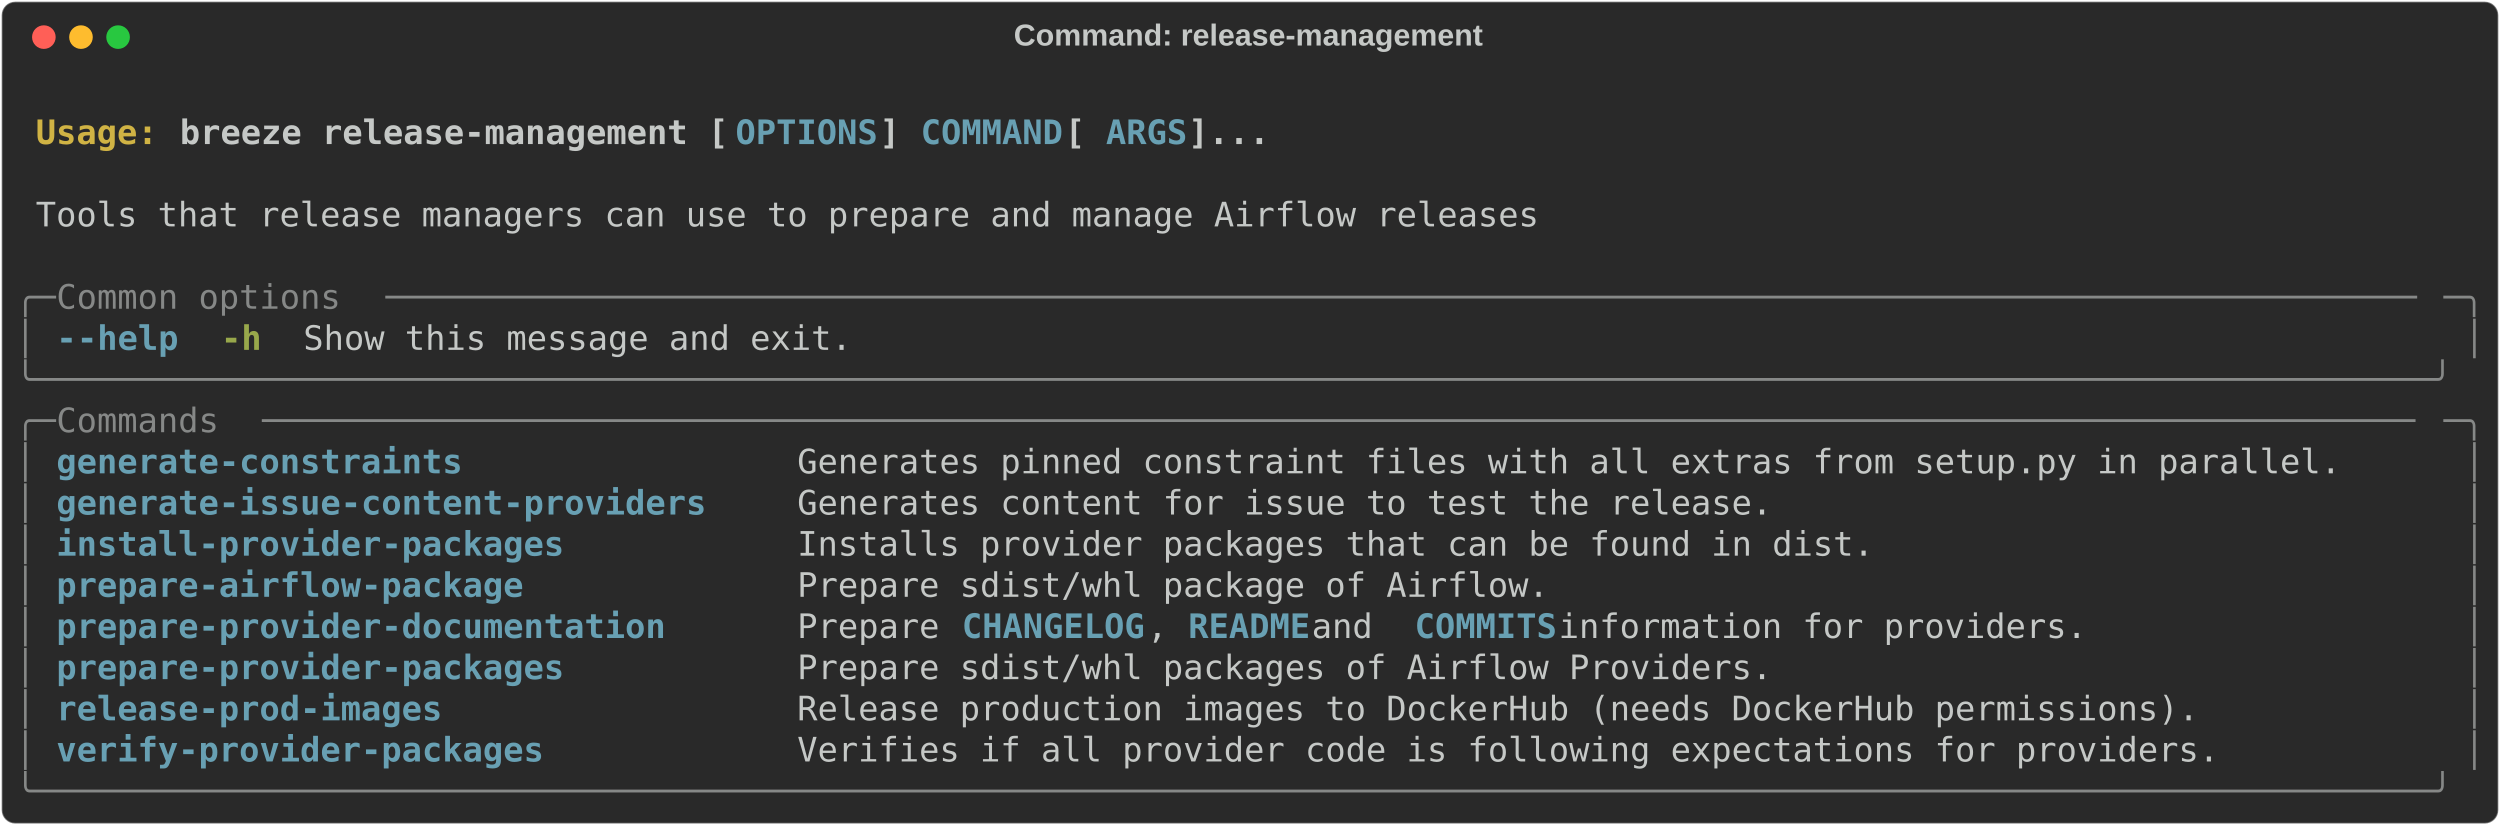
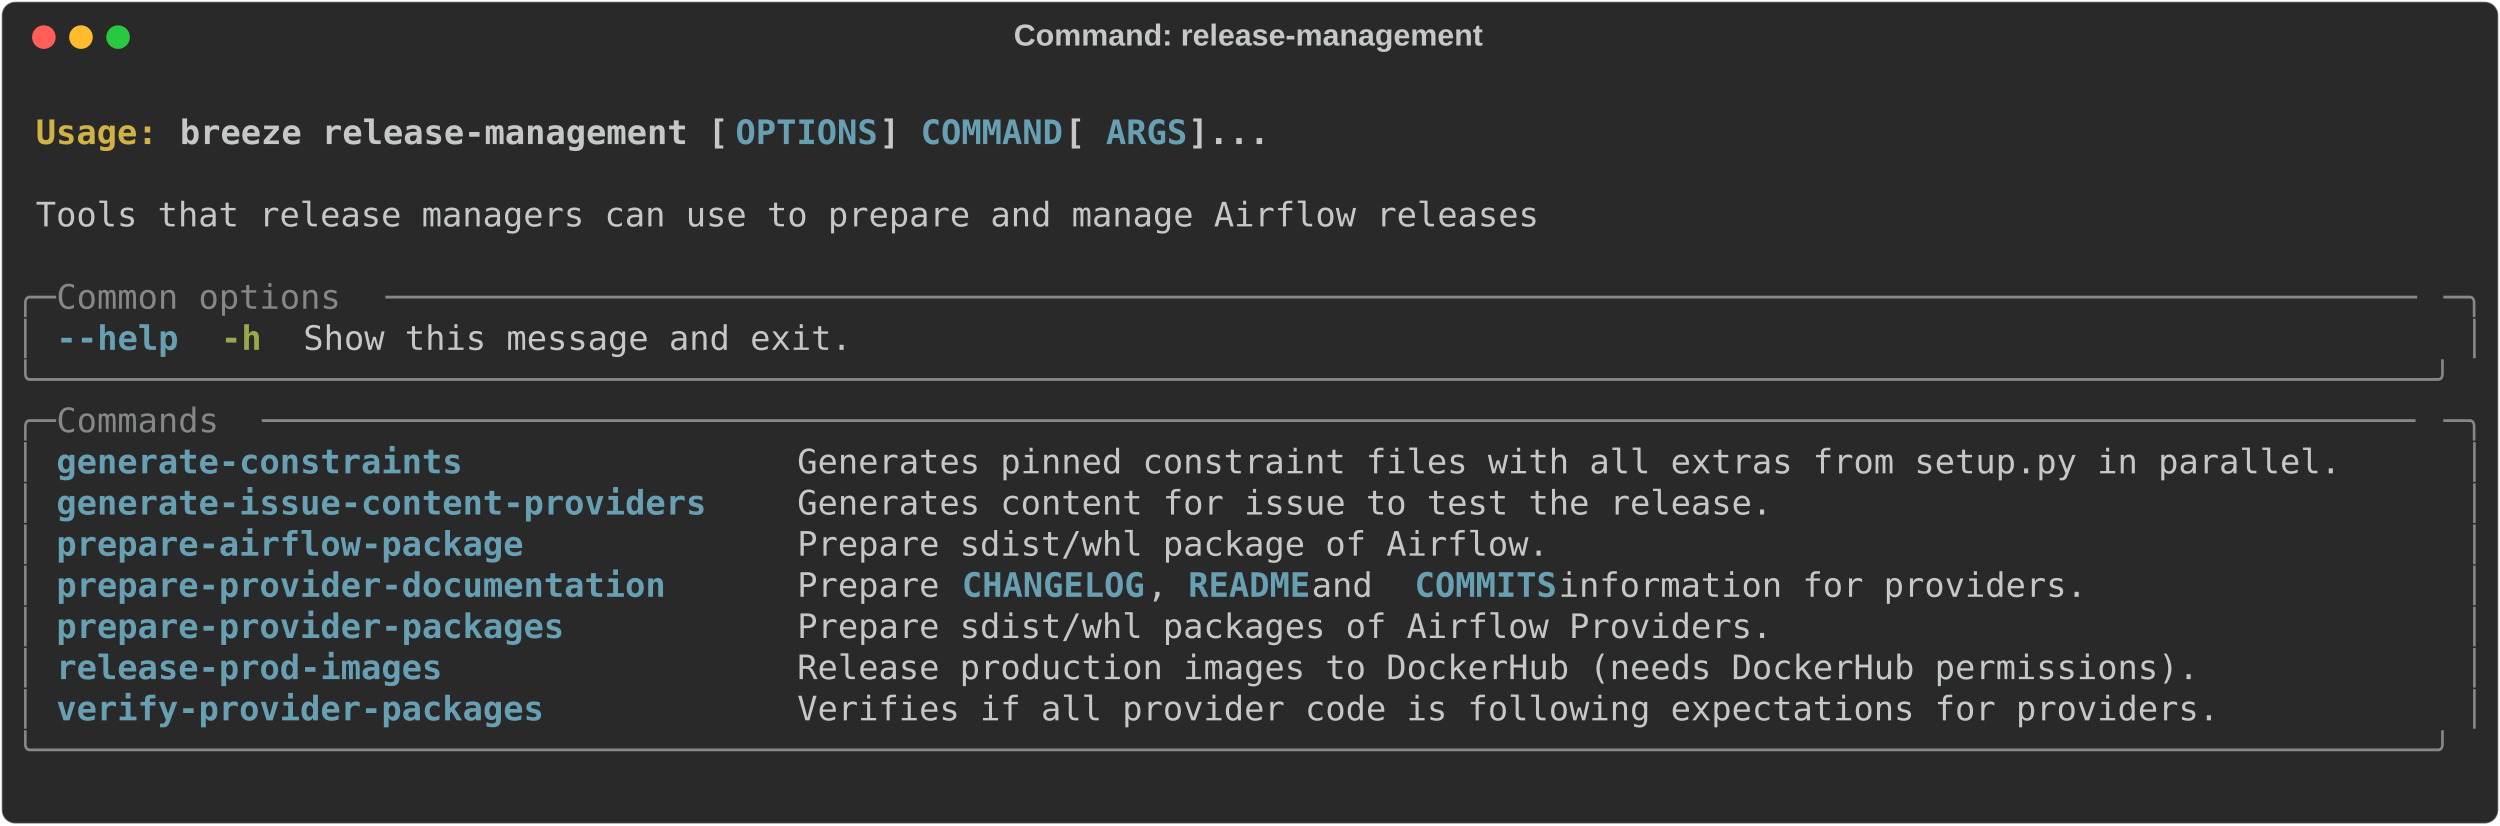
<svg xmlns="http://www.w3.org/2000/svg" class="rich-terminal" viewBox="0 0 1482 489.2">
  <style>

    @font-face {
        font-family: "Fira Code";
        src: local("FiraCode-Regular"),
                url("https://cdnjs.cloudflare.com/ajax/libs/firacode/6.2.0/woff2/FiraCode-Regular.woff2") format("woff2"),
                url("https://cdnjs.cloudflare.com/ajax/libs/firacode/6.2.0/woff/FiraCode-Regular.woff") format("woff");
        font-style: normal;
        font-weight: 400;
    }
    @font-face {
        font-family: "Fira Code";
        src: local("FiraCode-Bold"),
                url("https://cdnjs.cloudflare.com/ajax/libs/firacode/6.2.0/woff2/FiraCode-Bold.woff2") format("woff2"),
                url("https://cdnjs.cloudflare.com/ajax/libs/firacode/6.2.0/woff/FiraCode-Bold.woff") format("woff");
        font-style: bold;
        font-weight: 700;
    }

    .breeze-release-management-matrix {
        font-family: Fira Code, monospace;
        font-size: 20px;
        line-height: 24.4px;
        font-variant-east-asian: full-width;
    }

    .breeze-release-management-title {
        font-size: 18px;
        font-weight: bold;
        font-family: arial;
    }

    .breeze-release-management-r1 { fill: #c5c8c6;font-weight: bold }
.breeze-release-management-r2 { fill: #c5c8c6 }
.breeze-release-management-r3 { fill: #d0b344;font-weight: bold }
+ .breeze-release-management-r4 { fill: #68a0b3;font-weight: bold }
+ .breeze-release-management-r5 { fill: #868887 }
.breeze-release-management-r4 { fill: #68a0b3;font-weight: bold }
.breeze-release-management-r5 { fill: #868887 }
.breeze-release-management-r6 { fill: #98a84b;font-weight: bold }
    </style>
  <defs>
    <clipPath id="breeze-release-management-clip-terminal">
      <rect x="0" y="0" width="1463.0" height="438.2" />
    </clipPath>
    <clipPath id="breeze-release-management-line-0">
      <rect x="0" y="1.5" width="1464" height="24.65" />
    </clipPath>
    <clipPath id="breeze-release-management-line-1">
      <rect x="0" y="25.9" width="1464" height="24.65" />
    </clipPath>
    <clipPath id="breeze-release-management-line-2">
      <rect x="0" y="50.3" width="1464" height="24.65" />
    </clipPath>
    <clipPath id="breeze-release-management-line-3">
      <rect x="0" y="74.7" width="1464" height="24.65" />
    </clipPath>
    <clipPath id="breeze-release-management-line-4">
      <rect x="0" y="99.1" width="1464" height="24.65" />
    </clipPath>
    <clipPath id="breeze-release-management-line-5">
      <rect x="0" y="123.5" width="1464" height="24.65" />
    </clipPath>
    <clipPath id="breeze-release-management-line-6">
      <rect x="0" y="147.9" width="1464" height="24.65" />
    </clipPath>
    <clipPath id="breeze-release-management-line-7">
      <rect x="0" y="172.3" width="1464" height="24.65" />
    </clipPath>
    <clipPath id="breeze-release-management-line-8">
      <rect x="0" y="196.7" width="1464" height="24.65" />
    </clipPath>
    <clipPath id="breeze-release-management-line-9">
      <rect x="0" y="221.1" width="1464" height="24.65" />
    </clipPath>
    <clipPath id="breeze-release-management-line-10">
      <rect x="0" y="245.5" width="1464" height="24.65" />
    </clipPath>
    <clipPath id="breeze-release-management-line-11">
      <rect x="0" y="269.9" width="1464" height="24.65" />
    </clipPath>
    <clipPath id="breeze-release-management-line-12">
      <rect x="0" y="294.3" width="1464" height="24.65" />
    </clipPath>
    <clipPath id="breeze-release-management-line-13">
      <rect x="0" y="318.7" width="1464" height="24.65" />
    </clipPath>
    <clipPath id="breeze-release-management-line-14">
      <rect x="0" y="343.1" width="1464" height="24.65" />
    </clipPath>
    <clipPath id="breeze-release-management-line-15">
      <rect x="0" y="367.5" width="1464" height="24.65" />
    </clipPath>
    <clipPath id="breeze-release-management-line-16">
      <rect x="0" y="391.9" width="1464" height="24.65" />
    </clipPath>
  </defs>
  <rect fill="#292929" stroke="rgba(255,255,255,0.35)" stroke-width="1" x="1" y="1" width="1480" height="487.2" rx="8" />
  <text class="breeze-release-management-title" fill="#c5c8c6" text-anchor="middle" x="740" y="27">Command: release-management</text>
  <g transform="translate(26,22)">
    <circle cx="0" cy="0" r="7" fill="#ff5f57" />
    <circle cx="22" cy="0" r="7" fill="#febc2e" />
    <circle cx="44" cy="0" r="7" fill="#28c840" />
  </g>
  <g transform="translate(9, 41)" clip-path="url(#breeze-release-management-clip-terminal)">
    <g class="breeze-release-management-matrix">
      <text class="breeze-release-management-r2" x="1464" y="20" textLength="12.2" clip-path="url(#breeze-release-management-line-0)">
</text>
      <text class="breeze-release-management-r3" x="12.2" y="44.4" textLength="85.4" clip-path="url(#breeze-release-management-line-1)">Usage: </text>
      <text class="breeze-release-management-r1" x="97.6" y="44.4" textLength="329.4" clip-path="url(#breeze-release-management-line-1)">breeze release-management [</text>
      <text class="breeze-release-management-r4" x="427" y="44.4" textLength="85.4" clip-path="url(#breeze-release-management-line-1)">OPTIONS</text>
      <text class="breeze-release-management-r1" x="512.4" y="44.4" textLength="24.4" clip-path="url(#breeze-release-management-line-1)">] </text>
      <text class="breeze-release-management-r4" x="536.8" y="44.4" textLength="85.4" clip-path="url(#breeze-release-management-line-1)">COMMAND</text>
      <text class="breeze-release-management-r1" x="622.2" y="44.4" textLength="24.4" clip-path="url(#breeze-release-management-line-1)"> [</text>
      <text class="breeze-release-management-r4" x="646.6" y="44.4" textLength="48.8" clip-path="url(#breeze-release-management-line-1)">ARGS</text>
      <text class="breeze-release-management-r1" x="695.4" y="44.4" textLength="48.8" clip-path="url(#breeze-release-management-line-1)">]...</text>
      <text class="breeze-release-management-r2" x="1464" y="44.4" textLength="12.2" clip-path="url(#breeze-release-management-line-1)">
</text>
      <text class="breeze-release-management-r2" x="1464" y="68.8" textLength="12.2" clip-path="url(#breeze-release-management-line-2)">
</text>
      <text class="breeze-release-management-r2" x="12.2" y="93.2" textLength="902.8" clip-path="url(#breeze-release-management-line-3)">Tools that release managers can use to prepare and manage Airflow releases</text>
      <text class="breeze-release-management-r2" x="1464" y="93.2" textLength="12.2" clip-path="url(#breeze-release-management-line-3)">
</text>
      <text class="breeze-release-management-r2" x="1464" y="117.6" textLength="12.2" clip-path="url(#breeze-release-management-line-4)">
</text>
      <text class="breeze-release-management-r5" x="0" y="142" textLength="24.4" clip-path="url(#breeze-release-management-line-5)">╭─</text>
      <text class="breeze-release-management-r5" x="24.4" y="142" textLength="195.2" clip-path="url(#breeze-release-management-line-5)"> Common options </text>
      <text class="breeze-release-management-r5" x="219.6" y="142" textLength="1220" clip-path="url(#breeze-release-management-line-5)">────────────────────────────────────────────────────────────────────────────────────────────────────</text>
      <text class="breeze-release-management-r5" x="1439.6" y="142" textLength="24.4" clip-path="url(#breeze-release-management-line-5)">─╮</text>
      <text class="breeze-release-management-r2" x="1464" y="142" textLength="12.2" clip-path="url(#breeze-release-management-line-5)">
</text>
      <text class="breeze-release-management-r5" x="0" y="166.4" textLength="12.2" clip-path="url(#breeze-release-management-line-6)">│</text>
      <text class="breeze-release-management-r4" x="24.4" y="166.4" textLength="12.2" clip-path="url(#breeze-release-management-line-6)">-</text>
      <text class="breeze-release-management-r4" x="36.6" y="166.4" textLength="61" clip-path="url(#breeze-release-management-line-6)">-help</text>
      <text class="breeze-release-management-r6" x="122" y="166.4" textLength="24.4" clip-path="url(#breeze-release-management-line-6)">-h</text>
      <text class="breeze-release-management-r2" x="170.8" y="166.4" textLength="329.4" clip-path="url(#breeze-release-management-line-6)">Show this message and exit.</text>
      <text class="breeze-release-management-r5" x="1451.8" y="166.4" textLength="12.2" clip-path="url(#breeze-release-management-line-6)">│</text>
      <text class="breeze-release-management-r2" x="1464" y="166.4" textLength="12.2" clip-path="url(#breeze-release-management-line-6)">
</text>
      <text class="breeze-release-management-r5" x="0" y="190.8" textLength="1464" clip-path="url(#breeze-release-management-line-7)">╰──────────────────────────────────────────────────────────────────────────────────────────────────────────────────────╯</text>
      <text class="breeze-release-management-r2" x="1464" y="190.8" textLength="12.2" clip-path="url(#breeze-release-management-line-7)">
</text>
      <text class="breeze-release-management-r5" x="0" y="215.2" textLength="24.4" clip-path="url(#breeze-release-management-line-8)">╭─</text>
      <text class="breeze-release-management-r5" x="24.4" y="215.2" textLength="122" clip-path="url(#breeze-release-management-line-8)"> Commands </text>
      <text class="breeze-release-management-r5" x="146.4" y="215.2" textLength="1293.2" clip-path="url(#breeze-release-management-line-8)">──────────────────────────────────────────────────────────────────────────────────────────────────────────</text>
      <text class="breeze-release-management-r5" x="1439.6" y="215.2" textLength="24.4" clip-path="url(#breeze-release-management-line-8)">─╮</text>
      <text class="breeze-release-management-r2" x="1464" y="215.2" textLength="12.2" clip-path="url(#breeze-release-management-line-8)">
</text>
      <text class="breeze-release-management-r5" x="0" y="239.6" textLength="12.2" clip-path="url(#breeze-release-management-line-9)">│</text>
      <text class="breeze-release-management-r4" x="24.4" y="239.6" textLength="414.8" clip-path="url(#breeze-release-management-line-9)">generate-constraints              </text>
      <text class="breeze-release-management-r2" x="463.6" y="239.6" textLength="976" clip-path="url(#breeze-release-management-line-9)">Generates pinned constraint files with all extras from setup.py in parallel.    </text>
      <text class="breeze-release-management-r5" x="1451.8" y="239.6" textLength="12.2" clip-path="url(#breeze-release-management-line-9)">│</text>
      <text class="breeze-release-management-r2" x="1464" y="239.6" textLength="12.2" clip-path="url(#breeze-release-management-line-9)">
</text>
      <text class="breeze-release-management-r5" x="0" y="264" textLength="12.2" clip-path="url(#breeze-release-management-line-10)">│</text>
      <text class="breeze-release-management-r4" x="24.4" y="264" textLength="414.8" clip-path="url(#breeze-release-management-line-10)">generate-issue-content-providers  </text>
      <text class="breeze-release-management-r2" x="463.6" y="264" textLength="976" clip-path="url(#breeze-release-management-line-10)">Generates content for issue to test the release.                                </text>
      <text class="breeze-release-management-r5" x="1451.8" y="264" textLength="12.2" clip-path="url(#breeze-release-management-line-10)">│</text>
      <text class="breeze-release-management-r2" x="1464" y="264" textLength="12.2" clip-path="url(#breeze-release-management-line-10)">
</text>
      <text class="breeze-release-management-r5" x="0" y="288.4" textLength="12.2" clip-path="url(#breeze-release-management-line-11)">│</text>
-       <text class="breeze-release-management-r4" x="24.4" y="288.4" textLength="414.8" clip-path="url(#breeze-release-management-line-11)">install-provider-packages         </text>
-       <text class="breeze-release-management-r2" x="463.6" y="288.4" textLength="976" clip-path="url(#breeze-release-management-line-11)">Installs provider packages that can be found in dist.                           </text>
+       <text class="breeze-release-management-r4" x="24.4" y="288.4" textLength="414.8" clip-path="url(#breeze-release-management-line-11)">prepare-airflow-package           </text>
+       <text class="breeze-release-management-r2" x="463.6" y="288.4" textLength="976" clip-path="url(#breeze-release-management-line-11)">Prepare sdist/whl package of Airflow.                                           </text>
      <text class="breeze-release-management-r5" x="1451.8" y="288.4" textLength="12.2" clip-path="url(#breeze-release-management-line-11)">│</text>
      <text class="breeze-release-management-r2" x="1464" y="288.4" textLength="12.2" clip-path="url(#breeze-release-management-line-11)">
</text>
      <text class="breeze-release-management-r5" x="0" y="312.8" textLength="12.2" clip-path="url(#breeze-release-management-line-12)">│</text>
-       <text class="breeze-release-management-r4" x="24.4" y="312.8" textLength="414.8" clip-path="url(#breeze-release-management-line-12)">prepare-airflow-package           </text>
-       <text class="breeze-release-management-r2" x="463.6" y="312.8" textLength="976" clip-path="url(#breeze-release-management-line-12)">Prepare sdist/whl package of Airflow.                                           </text>
+       <text class="breeze-release-management-r4" x="24.4" y="312.8" textLength="414.8" clip-path="url(#breeze-release-management-line-12)">prepare-provider-documentation    </text>
+       <text class="breeze-release-management-r2" x="463.6" y="312.8" textLength="97.6" clip-path="url(#breeze-release-management-line-12)">Prepare </text>
+       <text class="breeze-release-management-r4" x="561.2" y="312.8" textLength="109.8" clip-path="url(#breeze-release-management-line-12)">CHANGELOG</text>
+       <text class="breeze-release-management-r2" x="671" y="312.8" textLength="24.4" clip-path="url(#breeze-release-management-line-12)">, </text>
+       <text class="breeze-release-management-r4" x="695.4" y="312.8" textLength="73.2" clip-path="url(#breeze-release-management-line-12)">README</text>
+       <text class="breeze-release-management-r2" x="768.6" y="312.8" textLength="61" clip-path="url(#breeze-release-management-line-12)"> and </text>
+       <text class="breeze-release-management-r4" x="829.6" y="312.8" textLength="85.4" clip-path="url(#breeze-release-management-line-12)">COMMITS</text>
+       <text class="breeze-release-management-r2" x="915" y="312.8" textLength="524.6" clip-path="url(#breeze-release-management-line-12)"> information for providers.                </text>
      <text class="breeze-release-management-r5" x="1451.8" y="312.8" textLength="12.2" clip-path="url(#breeze-release-management-line-12)">│</text>
      <text class="breeze-release-management-r2" x="1464" y="312.8" textLength="12.2" clip-path="url(#breeze-release-management-line-12)">
</text>
      <text class="breeze-release-management-r5" x="0" y="337.2" textLength="12.2" clip-path="url(#breeze-release-management-line-13)">│</text>
-       <text class="breeze-release-management-r4" x="24.4" y="337.2" textLength="414.8" clip-path="url(#breeze-release-management-line-13)">prepare-provider-documentation    </text>
-       <text class="breeze-release-management-r2" x="463.6" y="337.2" textLength="97.6" clip-path="url(#breeze-release-management-line-13)">Prepare </text>
-       <text class="breeze-release-management-r4" x="561.2" y="337.2" textLength="109.8" clip-path="url(#breeze-release-management-line-13)">CHANGELOG</text>
-       <text class="breeze-release-management-r2" x="671" y="337.2" textLength="24.4" clip-path="url(#breeze-release-management-line-13)">, </text>
-       <text class="breeze-release-management-r4" x="695.4" y="337.2" textLength="73.2" clip-path="url(#breeze-release-management-line-13)">README</text>
-       <text class="breeze-release-management-r2" x="768.6" y="337.2" textLength="61" clip-path="url(#breeze-release-management-line-13)"> and </text>
-       <text class="breeze-release-management-r4" x="829.6" y="337.2" textLength="85.4" clip-path="url(#breeze-release-management-line-13)">COMMITS</text>
-       <text class="breeze-release-management-r2" x="915" y="337.2" textLength="524.6" clip-path="url(#breeze-release-management-line-13)"> information for providers.                </text>
+       <text class="breeze-release-management-r4" x="24.4" y="337.2" textLength="414.8" clip-path="url(#breeze-release-management-line-13)">prepare-provider-packages         </text>
+       <text class="breeze-release-management-r2" x="463.6" y="337.2" textLength="976" clip-path="url(#breeze-release-management-line-13)">Prepare sdist/whl packages of Airflow Providers.                                </text>
      <text class="breeze-release-management-r5" x="1451.8" y="337.2" textLength="12.2" clip-path="url(#breeze-release-management-line-13)">│</text>
      <text class="breeze-release-management-r2" x="1464" y="337.2" textLength="12.2" clip-path="url(#breeze-release-management-line-13)">
</text>
      <text class="breeze-release-management-r5" x="0" y="361.6" textLength="12.2" clip-path="url(#breeze-release-management-line-14)">│</text>
-       <text class="breeze-release-management-r4" x="24.4" y="361.6" textLength="414.8" clip-path="url(#breeze-release-management-line-14)">prepare-provider-packages         </text>
-       <text class="breeze-release-management-r2" x="463.6" y="361.6" textLength="976" clip-path="url(#breeze-release-management-line-14)">Prepare sdist/whl packages of Airflow Providers.                                </text>
+       <text class="breeze-release-management-r4" x="24.4" y="361.6" textLength="414.8" clip-path="url(#breeze-release-management-line-14)">release-prod-images               </text>
+       <text class="breeze-release-management-r2" x="463.6" y="361.6" textLength="976" clip-path="url(#breeze-release-management-line-14)">Release production images to DockerHub (needs DockerHub permissions).           </text>
      <text class="breeze-release-management-r5" x="1451.8" y="361.6" textLength="12.2" clip-path="url(#breeze-release-management-line-14)">│</text>
      <text class="breeze-release-management-r2" x="1464" y="361.6" textLength="12.2" clip-path="url(#breeze-release-management-line-14)">
</text>
      <text class="breeze-release-management-r5" x="0" y="386" textLength="12.2" clip-path="url(#breeze-release-management-line-15)">│</text>
-       <text class="breeze-release-management-r4" x="24.4" y="386" textLength="414.8" clip-path="url(#breeze-release-management-line-15)">release-prod-images               </text>
-       <text class="breeze-release-management-r2" x="463.6" y="386" textLength="976" clip-path="url(#breeze-release-management-line-15)">Release production images to DockerHub (needs DockerHub permissions).           </text>
+       <text class="breeze-release-management-r4" x="24.4" y="386" textLength="414.8" clip-path="url(#breeze-release-management-line-15)">verify-provider-packages          </text>
+       <text class="breeze-release-management-r2" x="463.6" y="386" textLength="976" clip-path="url(#breeze-release-management-line-15)">Verifies if all provider code is following expectations for providers.          </text>
      <text class="breeze-release-management-r5" x="1451.8" y="386" textLength="12.2" clip-path="url(#breeze-release-management-line-15)">│</text>
      <text class="breeze-release-management-r2" x="1464" y="386" textLength="12.2" clip-path="url(#breeze-release-management-line-15)">
</text>
-       <text class="breeze-release-management-r5" x="0" y="410.4" textLength="12.2" clip-path="url(#breeze-release-management-line-16)">│</text>
-       <text class="breeze-release-management-r4" x="24.4" y="410.4" textLength="414.8" clip-path="url(#breeze-release-management-line-16)">verify-provider-packages          </text>
-       <text class="breeze-release-management-r2" x="463.6" y="410.4" textLength="976" clip-path="url(#breeze-release-management-line-16)">Verifies if all provider code is following expectations for providers.          </text>
-       <text class="breeze-release-management-r5" x="1451.8" y="410.4" textLength="12.2" clip-path="url(#breeze-release-management-line-16)">│</text>
+       <text class="breeze-release-management-r5" x="0" y="410.4" textLength="1464" clip-path="url(#breeze-release-management-line-16)">╰──────────────────────────────────────────────────────────────────────────────────────────────────────────────────────╯</text>
      <text class="breeze-release-management-r2" x="1464" y="410.4" textLength="12.2" clip-path="url(#breeze-release-management-line-16)">
- </text>
-       <text class="breeze-release-management-r5" x="0" y="434.8" textLength="1464" clip-path="url(#breeze-release-management-line-17)">╰──────────────────────────────────────────────────────────────────────────────────────────────────────────────────────╯</text>
-       <text class="breeze-release-management-r2" x="1464" y="434.8" textLength="12.2" clip-path="url(#breeze-release-management-line-17)">
</text>
    </g>
  </g>
</svg>
